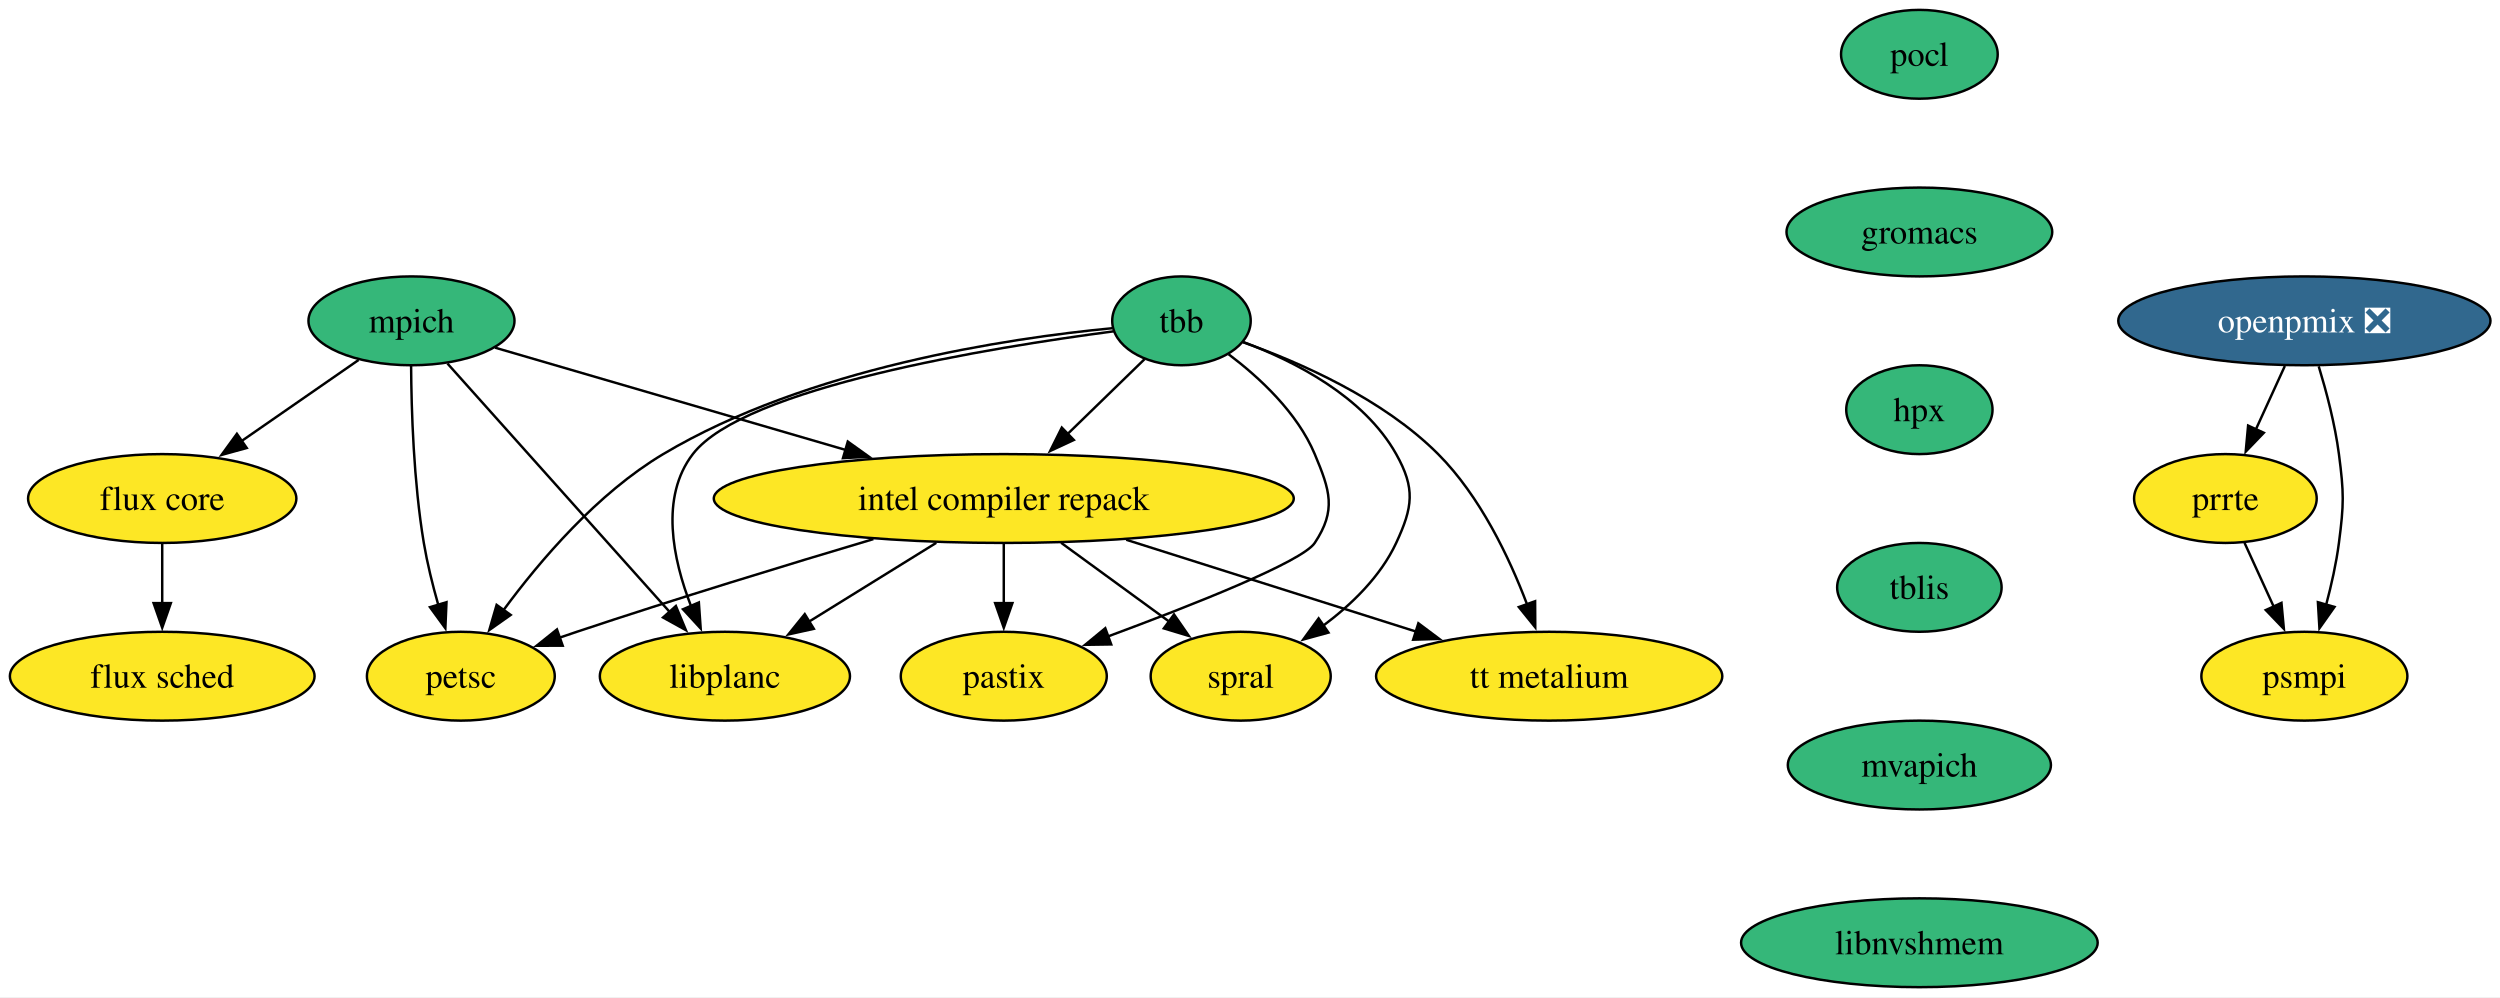
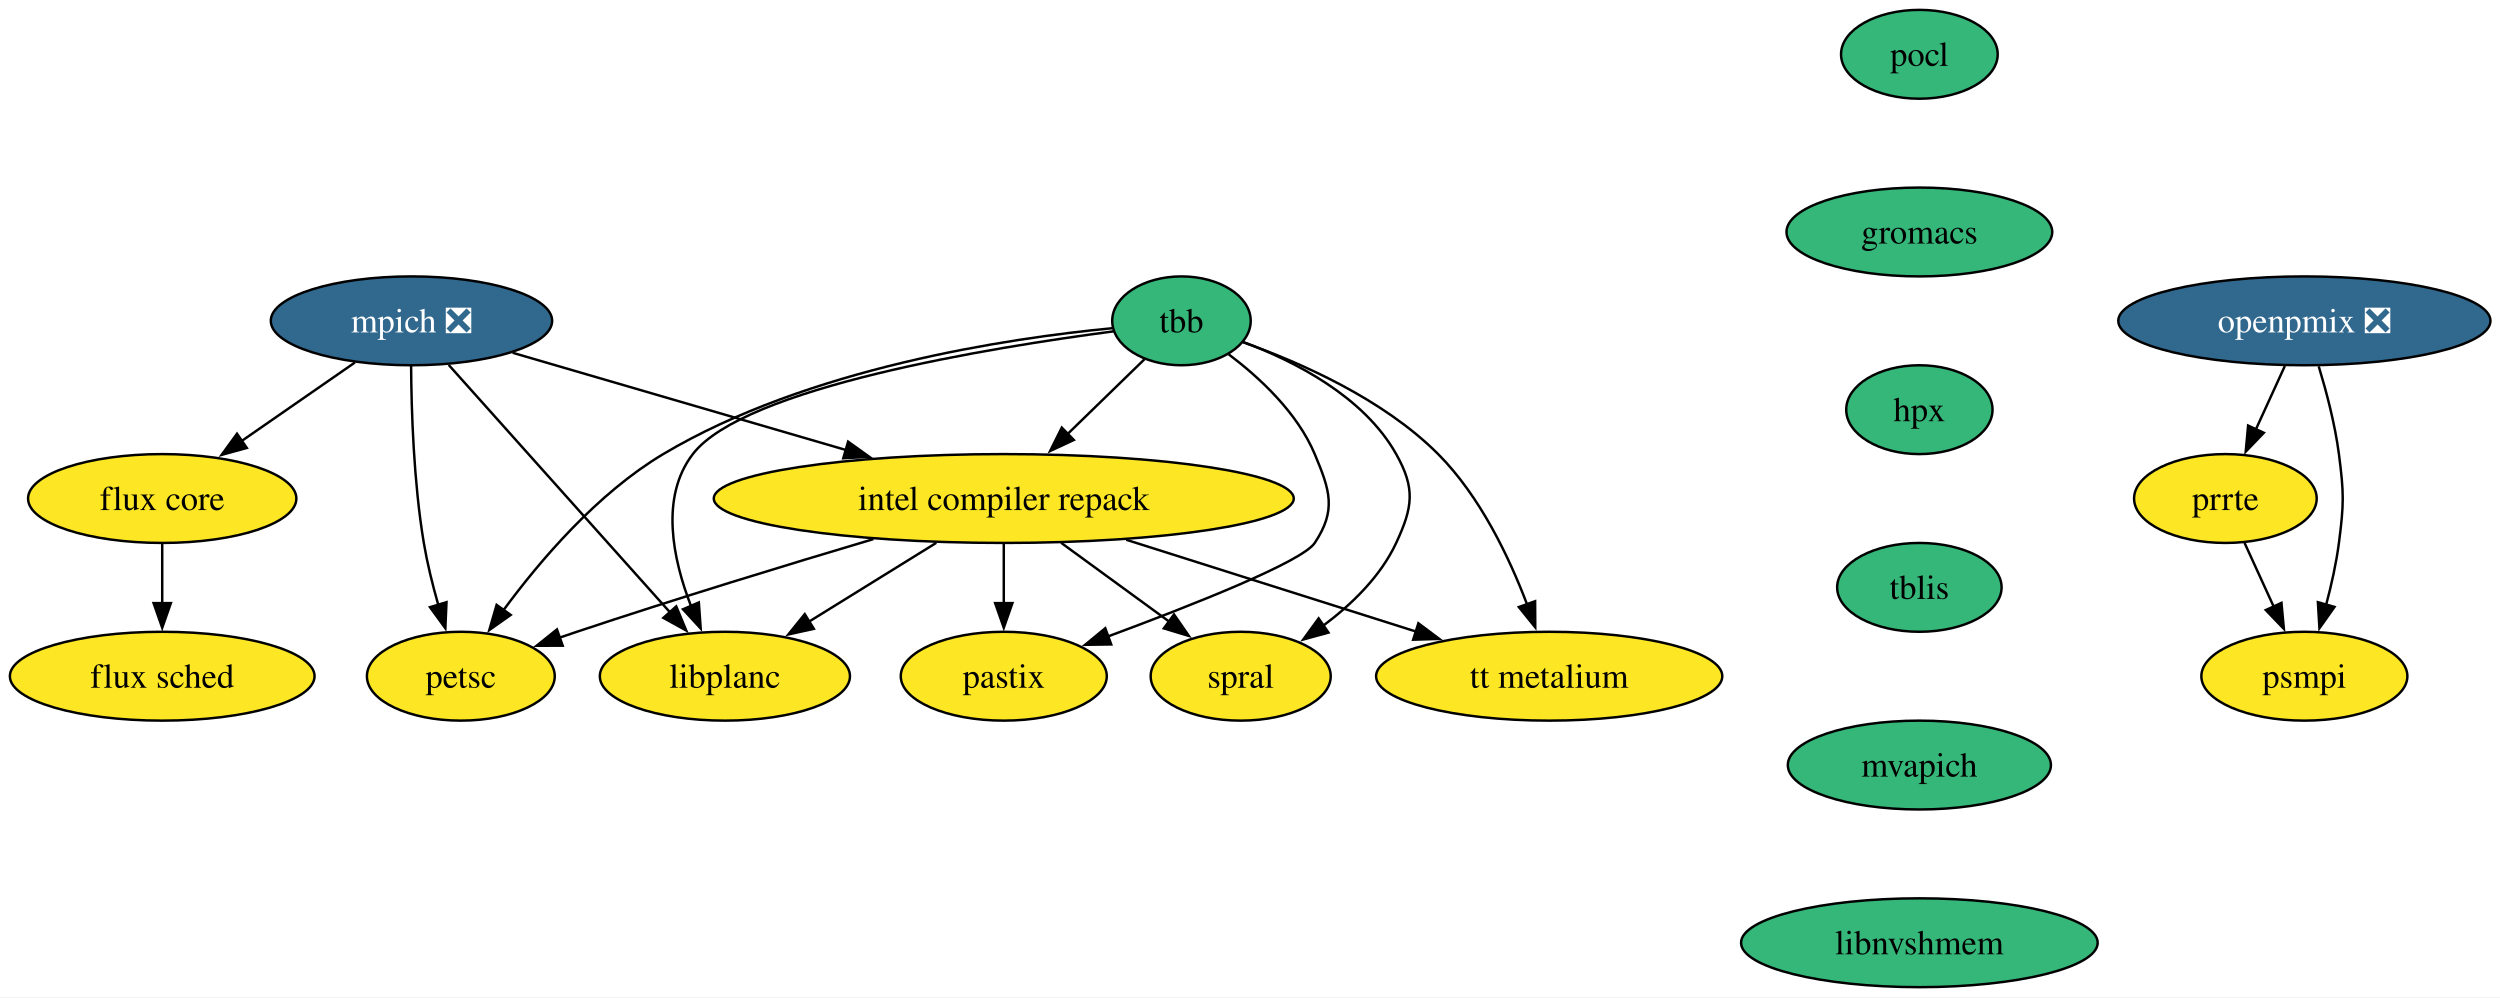
<svg xmlns="http://www.w3.org/2000/svg" xmlns:xlink="http://www.w3.org/1999/xlink" width="1013pt" height="404pt" viewBox="0.00 0.00 1013.00 404.00">
  <g id="graph0" class="graph" transform="scale(1 1) rotate(0) translate(4 400)">
    <polygon fill="white" stroke="none" points="-4,4 -4,-400 1009.14,-400 1009.14,4 -4,4" />
    <g id="node1" class="node">
      <g id="a_node1">
-         <a xlink:href="https://github.com/conda-forge/mpich-feedstock" xlink:title="mpich">
-           <ellipse fill="#35b779" stroke="black" cx="162.73" cy="-270" rx="41.74" ry="18" />
-           <text xml:space="preserve" text-anchor="middle" x="162.73" y="-265.32" font-family="Times,serif" font-size="14.00">mpich</text>
+         <a xlink:href="https://github.com/conda-forge/mpich-feedstock/pull/124" xlink:title="mpich ❎">
+           <ellipse fill="#31688e" stroke="black" cx="162.73" cy="-270" rx="57" ry="18" />
+           <text xml:space="preserve" text-anchor="middle" x="162.73" y="-265.32" font-family="Times,serif" font-size="14.00" fill="white">mpich ❎</text>
        </a>
      </g>
    </g>
    <g id="node2" class="node">
      <g id="a_node2">
        <a xlink:href="https://github.com/conda-forge/petsc-feedstock" xlink:title="petsc">
          <ellipse fill="#fde725" stroke="black" cx="182.73" cy="-126" rx="38.06" ry="18" />
          <text xml:space="preserve" text-anchor="middle" x="182.73" y="-121.33" font-family="Times,serif" font-size="14.00">petsc</text>
        </a>
      </g>
    </g>
    <g id="edge1" class="edge">
      <path fill="none" stroke="black" d="M162.58,-251.81C162.69,-233.8 163.59,-204.73 167.73,-180 169.11,-171.76 171.29,-162.98 173.57,-154.97" />
      <polygon fill="black" stroke="black" points="176.92,-156 176.46,-145.42 170.22,-153.98 176.92,-156" />
    </g>
    <g id="node3" class="node">
      <g id="a_node3">
        <a xlink:href="https://github.com/conda-forge/intel-compiler-repack-feedstock" xlink:title="intel compiler repack">
          <ellipse fill="#fde725" stroke="black" cx="402.73" cy="-198" rx="117.5" ry="18" />
          <text xml:space="preserve" text-anchor="middle" x="402.73" y="-193.32" font-family="Times,serif" font-size="14.00">intel compiler repack</text>
        </a>
      </g>
    </g>
    <g id="edge2" class="edge">
-       <path fill="none" stroke="black" d="M196.61,-259.12C233.37,-248.4 292.93,-231.02 338.6,-217.7" />
-       <polygon fill="black" stroke="black" points="339.52,-221.08 348.14,-214.92 337.56,-214.36 339.52,-221.08" />
+       <path fill="none" stroke="black" d="M203.72,-257.05C240.79,-246.23 295.97,-230.14 338.83,-217.64" />
+       <polygon fill="black" stroke="black" points="339.65,-221.04 348.27,-214.88 337.69,-214.32 339.65,-221.04" />
    </g>
    <g id="node4" class="node">
      <g id="a_node4">
        <a xlink:href="https://github.com/conda-forge/flux-core-feedstock" xlink:title="flux core">
          <ellipse fill="#fde725" stroke="black" cx="61.73" cy="-198" rx="54.36" ry="18" />
          <text xml:space="preserve" text-anchor="middle" x="61.73" y="-193.32" font-family="Times,serif" font-size="14.00">flux core</text>
        </a>
      </g>
    </g>
    <g id="edge3" class="edge">
-       <path fill="none" stroke="black" d="M141.31,-254.15C127.5,-244.58 109.29,-231.96 93.77,-221.21" />
-       <polygon fill="black" stroke="black" points="95.98,-218.48 85.77,-215.66 91.99,-224.23 95.98,-218.48" />
+       <path fill="none" stroke="black" d="M139.81,-253.12C126.25,-243.72 108.87,-231.67 93.94,-221.33" />
+       <polygon fill="black" stroke="black" points="96.01,-218.5 85.8,-215.68 92.03,-224.26 96.01,-218.5" />
    </g>
    <g id="node5" class="node">
      <g id="a_node5">
        <a xlink:href="https://github.com/conda-forge/libplanc-feedstock" xlink:title="libplanc">
          <ellipse fill="#fde725" stroke="black" cx="289.73" cy="-126" rx="50.68" ry="18" />
          <text xml:space="preserve" text-anchor="middle" x="289.73" y="-121.33" font-family="Times,serif" font-size="14.00">libplanc</text>
        </a>
      </g>
    </g>
    <g id="edge4" class="edge">
-       <path fill="none" stroke="black" d="M177.3,-252.71C199.38,-228.02 241.5,-180.93 267.45,-151.92" />
-       <polygon fill="black" stroke="black" points="269.87,-154.45 273.93,-144.66 264.66,-149.79 269.87,-154.45" />
+       <path fill="none" stroke="black" d="M177.8,-252.15C200.07,-227.25 241.9,-180.47 267.64,-151.7" />
+       <polygon fill="black" stroke="black" points="270.01,-154.3 274.07,-144.51 264.79,-149.64 270.01,-154.3" />
    </g>
    <g id="edge5" class="edge">
      <path fill="none" stroke="black" d="M349.9,-181.56C315.53,-171.33 269.81,-157.38 229.73,-144 227.39,-143.22 224.99,-142.4 222.57,-141.57" />
      <polygon fill="black" stroke="black" points="224.01,-138.36 213.41,-138.34 221.68,-144.96 224.01,-138.36" />
    </g>
    <g id="edge6" class="edge">
      <path fill="none" stroke="black" d="M375.38,-180.05C359.76,-170.38 340.05,-158.17 323.48,-147.91" />
      <polygon fill="black" stroke="black" points="325.77,-145.21 315.43,-142.92 322.09,-151.16 325.77,-145.21" />
    </g>
    <g id="node6" class="node">
      <g id="a_node6">
        <a xlink:href="https://github.com/conda-forge/spral-feedstock" xlink:title="spral">
          <ellipse fill="#fde725" stroke="black" cx="498.73" cy="-126" rx="36.48" ry="18" />
          <text xml:space="preserve" text-anchor="middle" x="498.73" y="-121.33" font-family="Times,serif" font-size="14.00">spral</text>
        </a>
      </g>
    </g>
    <g id="edge7" class="edge">
      <path fill="none" stroke="black" d="M425.97,-180.05C439.13,-170.46 455.72,-158.36 469.73,-148.14" />
      <polygon fill="black" stroke="black" points="471.71,-151.04 477.73,-142.32 467.58,-145.38 471.71,-151.04" />
    </g>
    <g id="node7" class="node">
      <g id="a_node7">
        <a xlink:href="https://github.com/conda-forge/pastix-feedstock" xlink:title="pastix">
          <ellipse fill="#fde725" stroke="black" cx="402.73" cy="-126" rx="41.74" ry="18" />
          <text xml:space="preserve" text-anchor="middle" x="402.73" y="-121.33" font-family="Times,serif" font-size="14.00">pastix</text>
        </a>
      </g>
    </g>
    <g id="edge8" class="edge">
      <path fill="none" stroke="black" d="M402.73,-179.7C402.73,-172.41 402.73,-163.73 402.73,-155.54" />
      <polygon fill="black" stroke="black" points="406.23,-155.62 402.73,-145.62 399.23,-155.62 406.23,-155.62" />
    </g>
    <g id="node8" class="node">
      <g id="a_node8">
        <a xlink:href="https://github.com/conda-forge/tt-metalium-feedstock" xlink:title="tt metalium">
          <ellipse fill="#fde725" stroke="black" cx="623.73" cy="-126" rx="70.15" ry="18" />
          <text xml:space="preserve" text-anchor="middle" x="623.73" y="-121.33" font-family="Times,serif" font-size="14.00">tt metalium</text>
        </a>
      </g>
    </g>
    <g id="edge9" class="edge">
      <path fill="none" stroke="black" d="M452.33,-181.29C487.27,-170.22 534.04,-155.41 569.89,-144.05" />
      <polygon fill="black" stroke="black" points="570.72,-147.46 579.2,-141.11 568.61,-140.79 570.72,-147.46" />
    </g>
    <g id="node9" class="node">
      <g id="a_node9">
        <a xlink:href="https://github.com/conda-forge/flux-sched-feedstock" xlink:title="flux sched">
          <ellipse fill="#fde725" stroke="black" cx="61.73" cy="-126" rx="61.73" ry="18" />
          <text xml:space="preserve" text-anchor="middle" x="61.73" y="-121.33" font-family="Times,serif" font-size="14.00">flux sched</text>
        </a>
      </g>
    </g>
    <g id="edge10" class="edge">
      <path fill="none" stroke="black" d="M61.73,-179.7C61.73,-172.41 61.73,-163.73 61.73,-155.54" />
      <polygon fill="black" stroke="black" points="65.23,-155.62 61.73,-145.62 58.23,-155.62 65.23,-155.62" />
    </g>
    <g id="node10" class="node">
      <g id="a_node10">
        <a xlink:href="https://github.com/conda-forge/pocl-feedstock" xlink:title="pocl">
          <ellipse fill="#35b779" stroke="black" cx="773.73" cy="-378" rx="31.74" ry="18" />
          <text xml:space="preserve" text-anchor="middle" x="773.73" y="-373.32" font-family="Times,serif" font-size="14.00">pocl</text>
        </a>
      </g>
    </g>
    <g id="node11" class="node">
      <g id="a_node11">
        <a xlink:href="https://github.com/conda-forge/gromacs-feedstock" xlink:title="gromacs">
          <ellipse fill="#35b779" stroke="black" cx="773.73" cy="-306" rx="53.84" ry="18" />
          <text xml:space="preserve" text-anchor="middle" x="773.73" y="-301.32" font-family="Times,serif" font-size="14.00">gromacs</text>
        </a>
      </g>
    </g>
    <g id="node13" class="node">
      <g id="a_node13">
        <a xlink:href="https://github.com/conda-forge/hpx-feedstock" xlink:title="hpx">
          <ellipse fill="#35b779" stroke="black" cx="773.73" cy="-234" rx="29.64" ry="18" />
          <text xml:space="preserve" text-anchor="middle" x="773.73" y="-229.32" font-family="Times,serif" font-size="14.00">hpx</text>
        </a>
      </g>
    </g>
    <g id="node12" class="node">
      <g id="a_node12">
        <a xlink:href="https://github.com/conda-forge/tbb-feedstock" xlink:title="tbb">
          <ellipse fill="#35b779" stroke="black" cx="474.73" cy="-270" rx="28.06" ry="18" />
          <text xml:space="preserve" text-anchor="middle" x="474.73" y="-265.32" font-family="Times,serif" font-size="14.00">tbb</text>
        </a>
      </g>
    </g>
    <g id="edge12" class="edge">
      <path fill="none" stroke="black" d="M446.63,-267.01C404.42,-262.95 323.38,-250.9 264.73,-216 238.04,-200.12 214.84,-172.91 199.99,-152.74" />
      <polygon fill="black" stroke="black" points="202.93,-150.83 194.27,-144.72 197.23,-154.9 202.93,-150.83" />
    </g>
    <g id="edge13" class="edge">
      <path fill="none" stroke="black" d="M459.81,-254.5C450.78,-245.71 439.01,-234.27 428.5,-224.06" />
      <polygon fill="black" stroke="black" points="431.12,-221.72 421.51,-217.26 426.24,-226.74 431.12,-221.72" />
    </g>
    <g id="edge14" class="edge">
      <path fill="none" stroke="black" d="M447.31,-265.75C397.98,-259.28 297.48,-243.03 276.73,-216 263.38,-198.6 268.59,-173.51 276.01,-154.4" />
      <polygon fill="black" stroke="black" points="279.18,-155.9 279.92,-145.33 272.75,-153.13 279.18,-155.9" />
    </g>
    <g id="edge15" class="edge">
      <path fill="none" stroke="black" d="M499.62,-261.47C520.36,-253.73 548.56,-239.44 561.73,-216 569.57,-202.05 568.48,-194.51 561.73,-180 555.4,-166.4 543.67,-155.05 532.04,-146.38" />
      <polygon fill="black" stroke="black" points="534.29,-143.68 524.07,-140.87 530.31,-149.44 534.29,-143.68" />
    </g>
    <g id="edge16" class="edge">
      <path fill="none" stroke="black" d="M493.83,-256.46C506.35,-247.01 521.66,-232.84 528.73,-216 534.92,-201.25 537.58,-193.33 528.73,-180 523.69,-172.41 479.33,-154.85 444.66,-142.01" />
      <polygon fill="black" stroke="black" points="446.27,-138.88 435.68,-138.72 443.86,-145.45 446.27,-138.88" />
    </g>
    <g id="edge17" class="edge">
      <path fill="none" stroke="black" d="M499.72,-261.31C522.67,-253.17 556.41,-238.39 578.73,-216 595.71,-198.96 607.52,-174.2 614.76,-155.12" />
      <polygon fill="black" stroke="black" points="618.03,-156.39 618.09,-145.79 611.43,-154.03 618.03,-156.39" />
    </g>
    <g id="node14" class="node">
      <g id="a_node14">
        <a xlink:href="https://github.com/conda-forge/tblis-feedstock" xlink:title="tblis">
          <ellipse fill="#35b779" stroke="black" cx="773.73" cy="-162" rx="33.32" ry="18" />
          <text xml:space="preserve" text-anchor="middle" x="773.73" y="-157.32" font-family="Times,serif" font-size="14.00">tblis</text>
        </a>
      </g>
    </g>
    <g id="node15" class="node">
      <g id="a_node15">
        <a xlink:href="https://github.com/conda-forge/mvapich-feedstock" xlink:title="mvapich">
          <ellipse fill="#35b779" stroke="black" cx="773.73" cy="-90" rx="53.31" ry="18" />
          <text xml:space="preserve" text-anchor="middle" x="773.73" y="-85.33" font-family="Times,serif" font-size="14.00">mvapich</text>
        </a>
      </g>
    </g>
    <g id="node16" class="node">
      <g id="a_node16">
        <a xlink:href="https://github.com/conda-forge/libnvshmem-feedstock" xlink:title="libnvshmem">
          <ellipse fill="#35b779" stroke="black" cx="773.73" cy="-18" rx="72.25" ry="18" />
          <text xml:space="preserve" text-anchor="middle" x="773.73" y="-13.32" font-family="Times,serif" font-size="14.00">libnvshmem</text>
        </a>
      </g>
    </g>
    <g id="node17" class="node">
      <g id="a_node17">
        <a xlink:href="https://github.com/conda-forge/prrte-feedstock" xlink:title="prrte">
          <ellipse fill="#fde725" stroke="black" cx="897.73" cy="-198" rx="37" ry="18" />
          <text xml:space="preserve" text-anchor="middle" x="897.73" y="-193.32" font-family="Times,serif" font-size="14.00">prrte</text>
        </a>
      </g>
    </g>
    <g id="node18" class="node">
      <g id="a_node18">
        <a xlink:href="https://github.com/conda-forge/psmpi-feedstock" xlink:title="psmpi">
          <ellipse fill="#fde725" stroke="black" cx="929.73" cy="-126" rx="41.74" ry="18" />
          <text xml:space="preserve" text-anchor="middle" x="929.73" y="-121.33" font-family="Times,serif" font-size="14.00">psmpi</text>
        </a>
      </g>
    </g>
    <g id="edge22" class="edge">
      <path fill="none" stroke="black" d="M905.48,-180.05C909.05,-172.23 913.39,-162.75 917.4,-153.98" />
      <polygon fill="black" stroke="black" points="920.45,-155.72 921.43,-145.17 914.09,-152.81 920.45,-155.72" />
    </g>
    <g id="node19" class="node">
      <g id="a_node19">
        <a xlink:href="https://github.com/conda-forge/openpmix-feedstock/pull/10" xlink:title="openpmix ❎">
          <ellipse fill="#31688e" stroke="black" cx="929.73" cy="-270" rx="75.41" ry="18" />
          <text xml:space="preserve" text-anchor="middle" x="929.73" y="-265.32" font-family="Times,serif" font-size="14.00" fill="white">openpmix ❎</text>
        </a>
      </g>
    </g>
    <g id="edge23" class="edge">
      <path fill="none" stroke="black" d="M921.82,-251.7C918.28,-243.95 914.02,-234.64 910.08,-226.02" />
      <polygon fill="black" stroke="black" points="913.3,-224.64 905.96,-217 906.93,-227.55 913.3,-224.64" />
    </g>
    <g id="edge24" class="edge">
      <path fill="none" stroke="black" d="M935.55,-251.56C938.66,-241.33 942.16,-228.08 943.73,-216 945.79,-200.13 945.79,-195.87 943.73,-180 942.66,-171.76 940.69,-162.97 938.56,-154.97" />
      <polygon fill="black" stroke="black" points="941.94,-154.07 935.83,-145.42 935.21,-155.99 941.94,-154.07" />
    </g>
  </g>
</svg>
